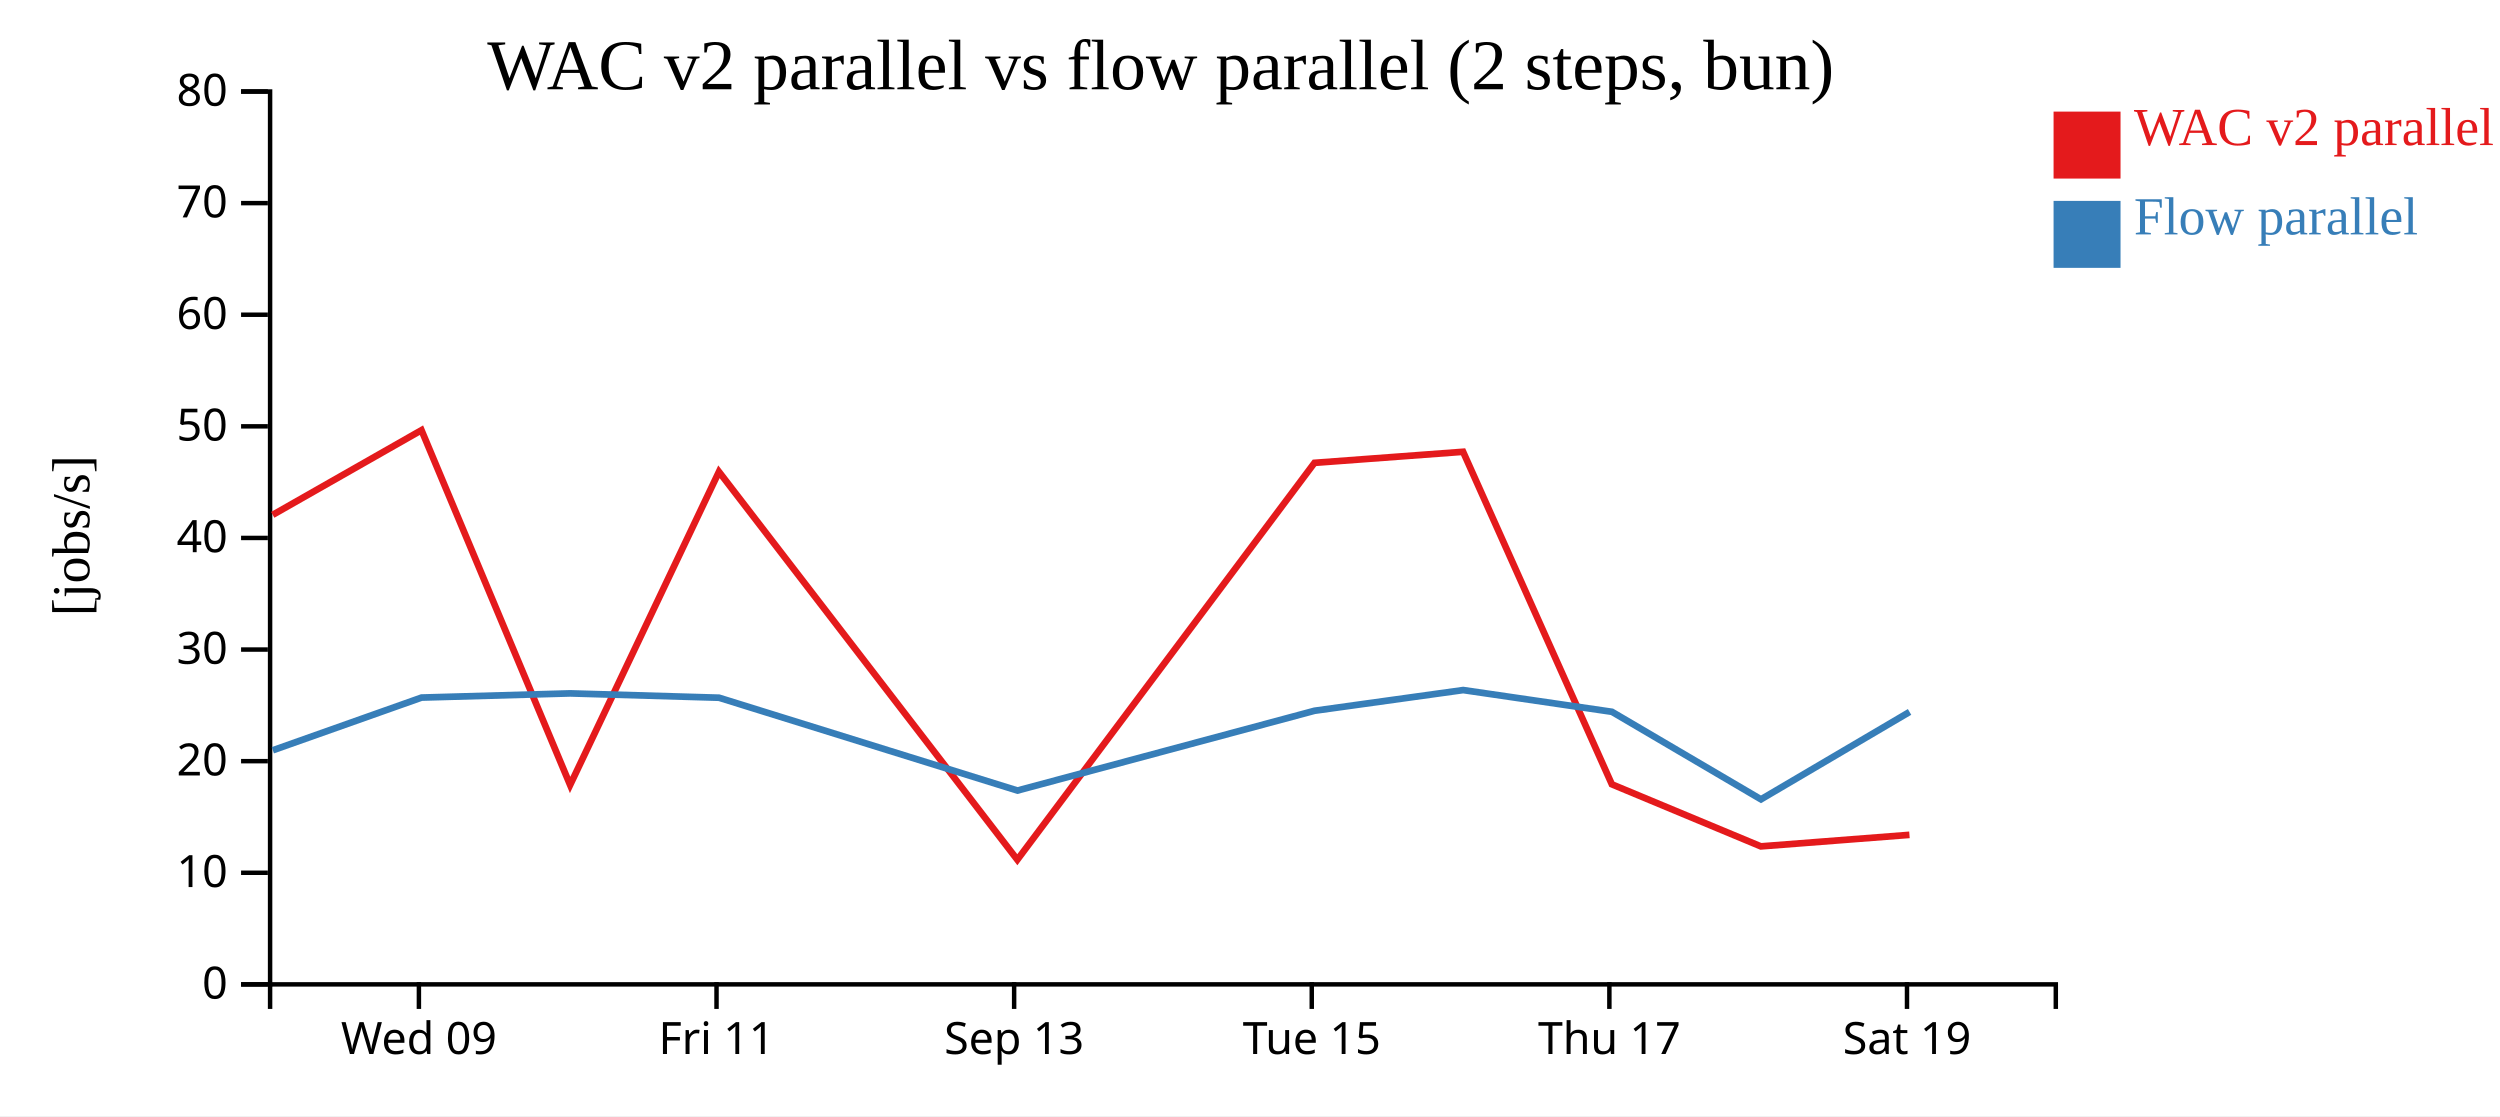
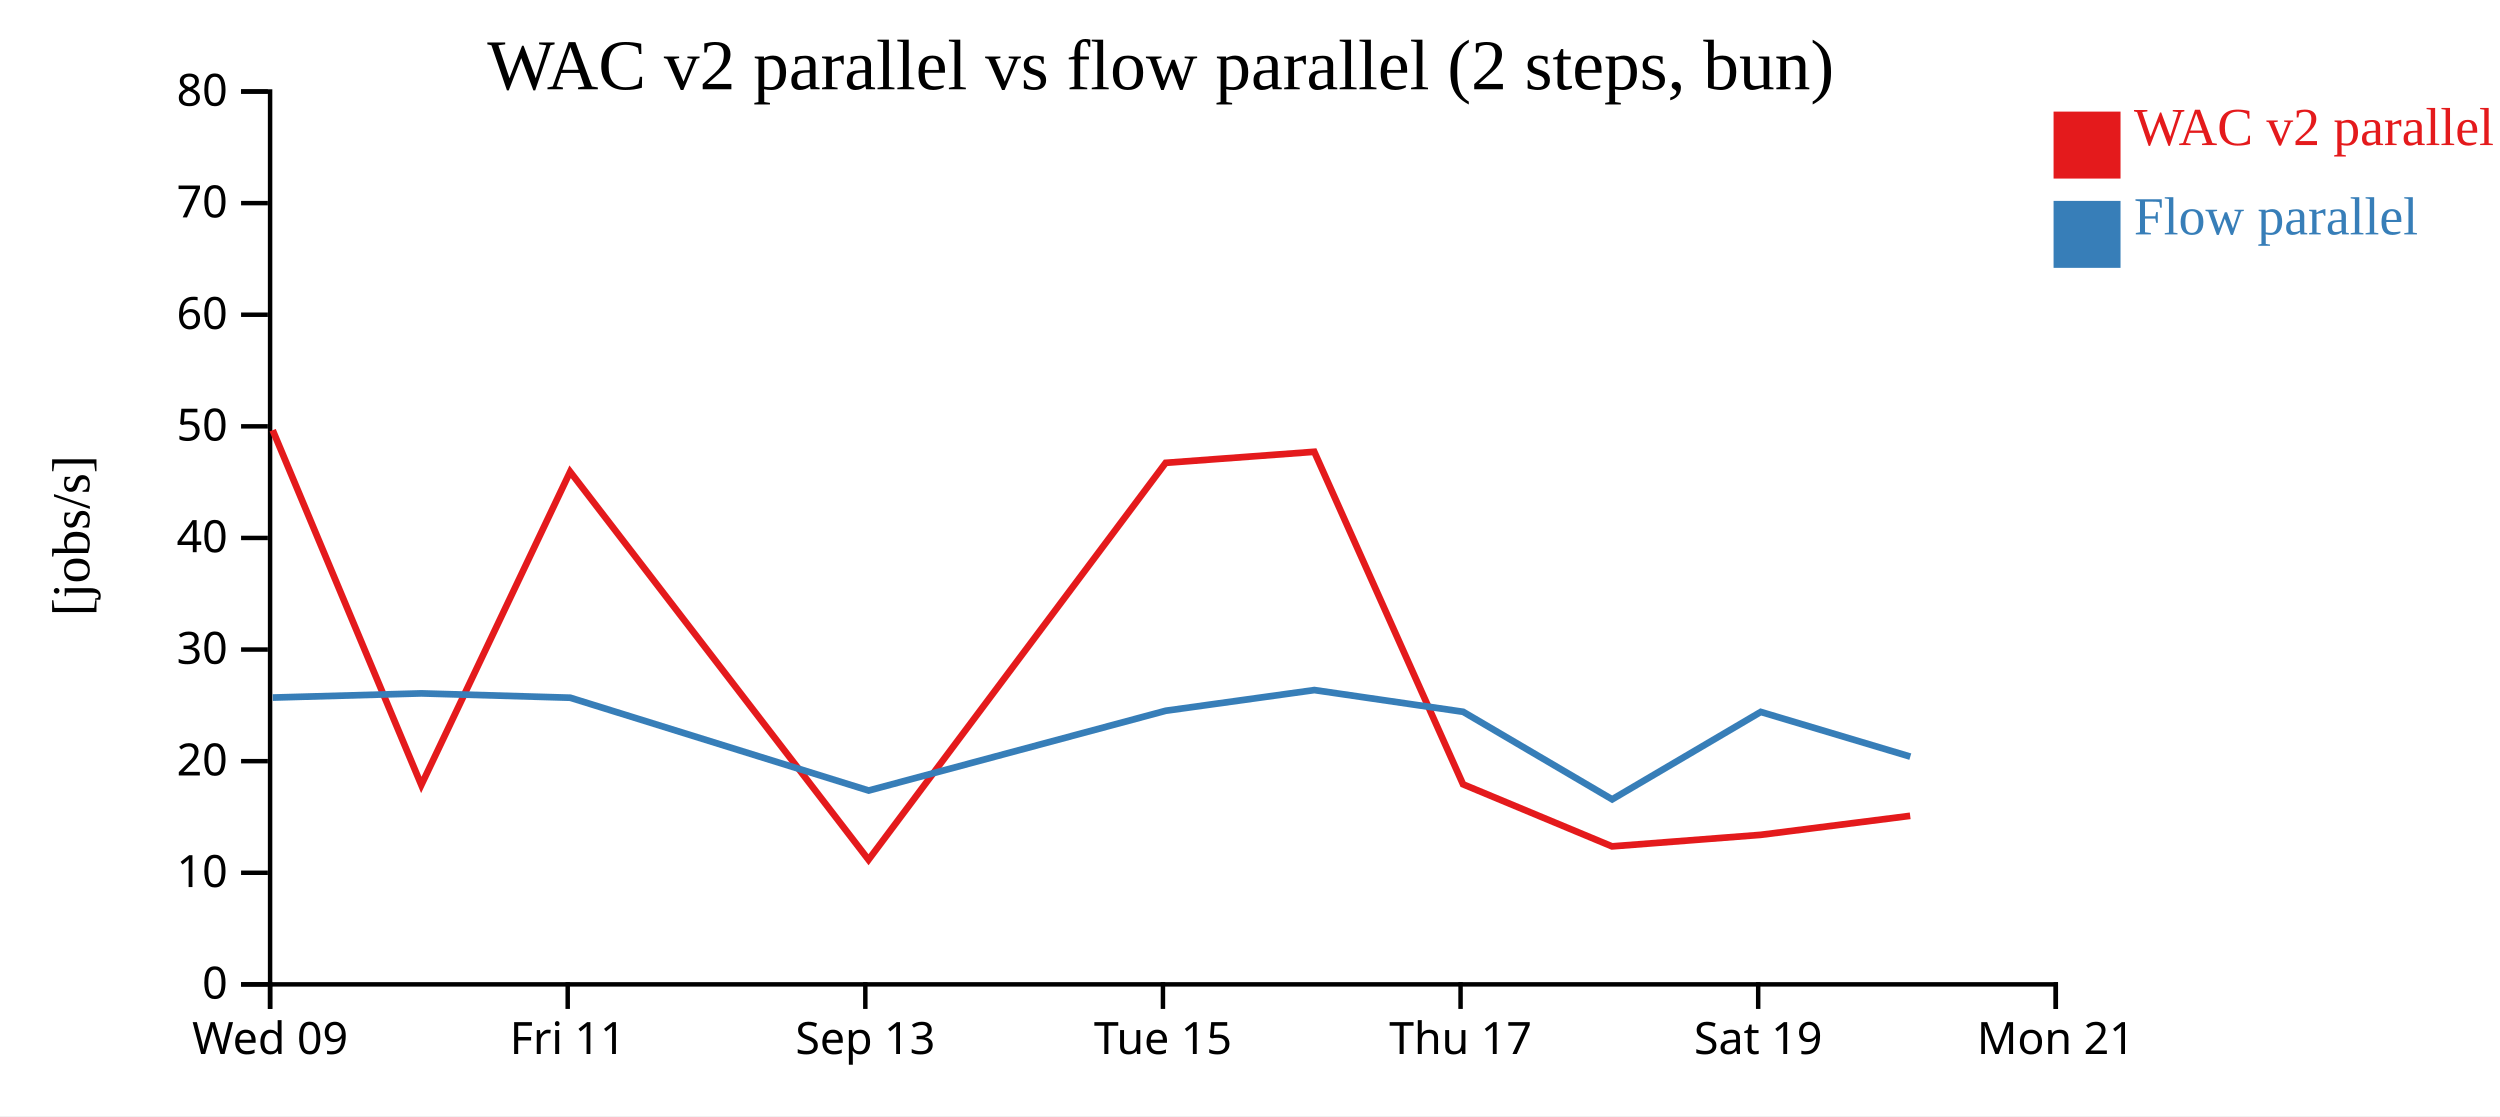
<svg xmlns="http://www.w3.org/2000/svg" width="560" height="250">
  <rect width="100%" height="100%" fill="white" />
  <g transform="translate(60,20)">
    <g transform="translate(0,200)" fill="none" font-size="10" font-family="sans-serif" text-anchor="middle">
      <path class="domain" stroke="currentColor" d="M0.5,6V0.5H400.5V6" />
-       <g class="tick" opacity="1" transform="translate(33.83333,0)">
+       <g class="tick" opacity="1" transform="translate(0.5,0)">
        <line stroke="currentColor" y2="6" />
        <text fill="currentColor" y="9" dy="0.71em">Wed 09</text>
      </g>
-       <g class="tick" opacity="1" transform="translate(100.5,0)">
+       <g class="tick" opacity="1" transform="translate(67.16667,0)">
        <line stroke="currentColor" y2="6" />
        <text fill="currentColor" y="9" dy="0.71em">Fri 11</text>
      </g>
-       <g class="tick" opacity="1" transform="translate(167.1667,0)">
+       <g class="tick" opacity="1" transform="translate(133.8333,0)">
        <line stroke="currentColor" y2="6" />
        <text fill="currentColor" y="9" dy="0.71em">Sep 13</text>
      </g>
-       <g class="tick" opacity="1" transform="translate(233.8333,0)">
+       <g class="tick" opacity="1" transform="translate(200.5,0)">
        <line stroke="currentColor" y2="6" />
        <text fill="currentColor" y="9" dy="0.71em">Tue 15</text>
      </g>
-       <g class="tick" opacity="1" transform="translate(300.5,0)">
+       <g class="tick" opacity="1" transform="translate(267.1667,0)">
        <line stroke="currentColor" y2="6" />
        <text fill="currentColor" y="9" dy="0.71em">Thu 17</text>
      </g>
-       <g class="tick" opacity="1" transform="translate(367.1667,0)">
+       <g class="tick" opacity="1" transform="translate(333.8333,0)">
        <line stroke="currentColor" y2="6" />
        <text fill="currentColor" y="9" dy="0.71em">Sat 19</text>
+       </g>
+       <g class="tick" opacity="1" transform="translate(400.5,0)">
+         <line stroke="currentColor" y2="6" />
+         <text fill="currentColor" y="9" dy="0.71em">Mon 21</text>
      </g>
    </g>
    <g fill="none" font-size="10" font-family="sans-serif" text-anchor="end">
      <path class="domain" stroke="currentColor" d="M-6,200.5H0.5V0.5H-6" />
      <g class="tick" opacity="1" transform="translate(0,200.5)">
        <line stroke="currentColor" x2="-6" />
        <text fill="currentColor" x="-9" dy="0.32em">0</text>
      </g>
      <g class="tick" opacity="1" transform="translate(0,175.5)">
        <line stroke="currentColor" x2="-6" />
        <text fill="currentColor" x="-9" dy="0.32em">10</text>
      </g>
      <g class="tick" opacity="1" transform="translate(0,150.5)">
        <line stroke="currentColor" x2="-6" />
        <text fill="currentColor" x="-9" dy="0.32em">20</text>
      </g>
      <g class="tick" opacity="1" transform="translate(0,125.5)">
        <line stroke="currentColor" x2="-6" />
        <text fill="currentColor" x="-9" dy="0.32em">30</text>
      </g>
      <g class="tick" opacity="1" transform="translate(0,100.5)">
        <line stroke="currentColor" x2="-6" />
        <text fill="currentColor" x="-9" dy="0.32em">40</text>
      </g>
      <g class="tick" opacity="1" transform="translate(0,75.5)">
        <line stroke="currentColor" x2="-6" />
        <text fill="currentColor" x="-9" dy="0.32em">50</text>
      </g>
      <g class="tick" opacity="1" transform="translate(0,50.5)">
        <line stroke="currentColor" x2="-6" />
        <text fill="currentColor" x="-9" dy="0.32em">60</text>
      </g>
      <g class="tick" opacity="1" transform="translate(0,25.5)">
        <line stroke="currentColor" x2="-6" />
        <text fill="currentColor" x="-9" dy="0.32em">70</text>
      </g>
      <g class="tick" opacity="1" transform="translate(0,0.5)">
        <line stroke="currentColor" x2="-6" />
        <text fill="currentColor" x="-9" dy="0.32em">80</text>
      </g>
    </g>
    <text text-anchor="middle" style="font-size: 12px" transform="rotate(-90)" y="-40" x="-100">[jobs/s]</text>
    <text text-anchor="middle" style="font-size: 16px" y="0" x="200">WAC v2 parallel vs flow parallel (2 steps, bun)</text>
-     <path class="line" fill="none" stroke="#e41a1c" stroke-width="1.5" d="M1.088,95.327L34.411,76.36L67.706,155.83L101.044,85.678L167.88,172.581L234.442,83.678L267.731,81.201L301.056,155.686L334.429,169.588L367.717,167.006" />
-     <path class="line" fill="none" stroke="#377eb8" stroke-width="1.5" d="M1.113,148.06L34.432,136.257L67.728,135.32L101.066,136.29L167.91,157.083L234.465,139.208L267.752,134.576L301.076,139.444L334.456,159.051L367.743,139.473" />
+     <path class="line" fill="none" stroke="#e41a1c" stroke-width="1.5" d="M1.077,76.36L34.373,155.83L67.711,85.678L134.547,172.581L201.109,83.678L234.398,81.201L267.722,155.686L301.096,169.588L334.384,167.006L367.886,162.744" />
+     <path class="line" fill="none" stroke="#377eb8" stroke-width="1.5" d="M1.098,136.257L34.394,135.32L67.732,136.29L134.577,157.083L201.131,139.208L234.418,134.576L267.743,139.444L301.123,159.051L334.409,139.473L367.91,149.487" />
    <rect class="dot" x="400" y="5" width="15" height="15" style="fill: #e41a1c;" />
    <rect class="dot" x="400" y="25" width="15" height="15" style="fill: #377eb8;" />
    <text class="label" x="418" y="12.5" style="fill: #e41a1c; alignment-baseline: middle;" text-anchor="left">WAC v2 parallel</text>
    <text class="label" x="418" y="32.5" style="fill: #377eb8; alignment-baseline: middle;" text-anchor="left">Flow parallel</text>
  </g>
</svg>
